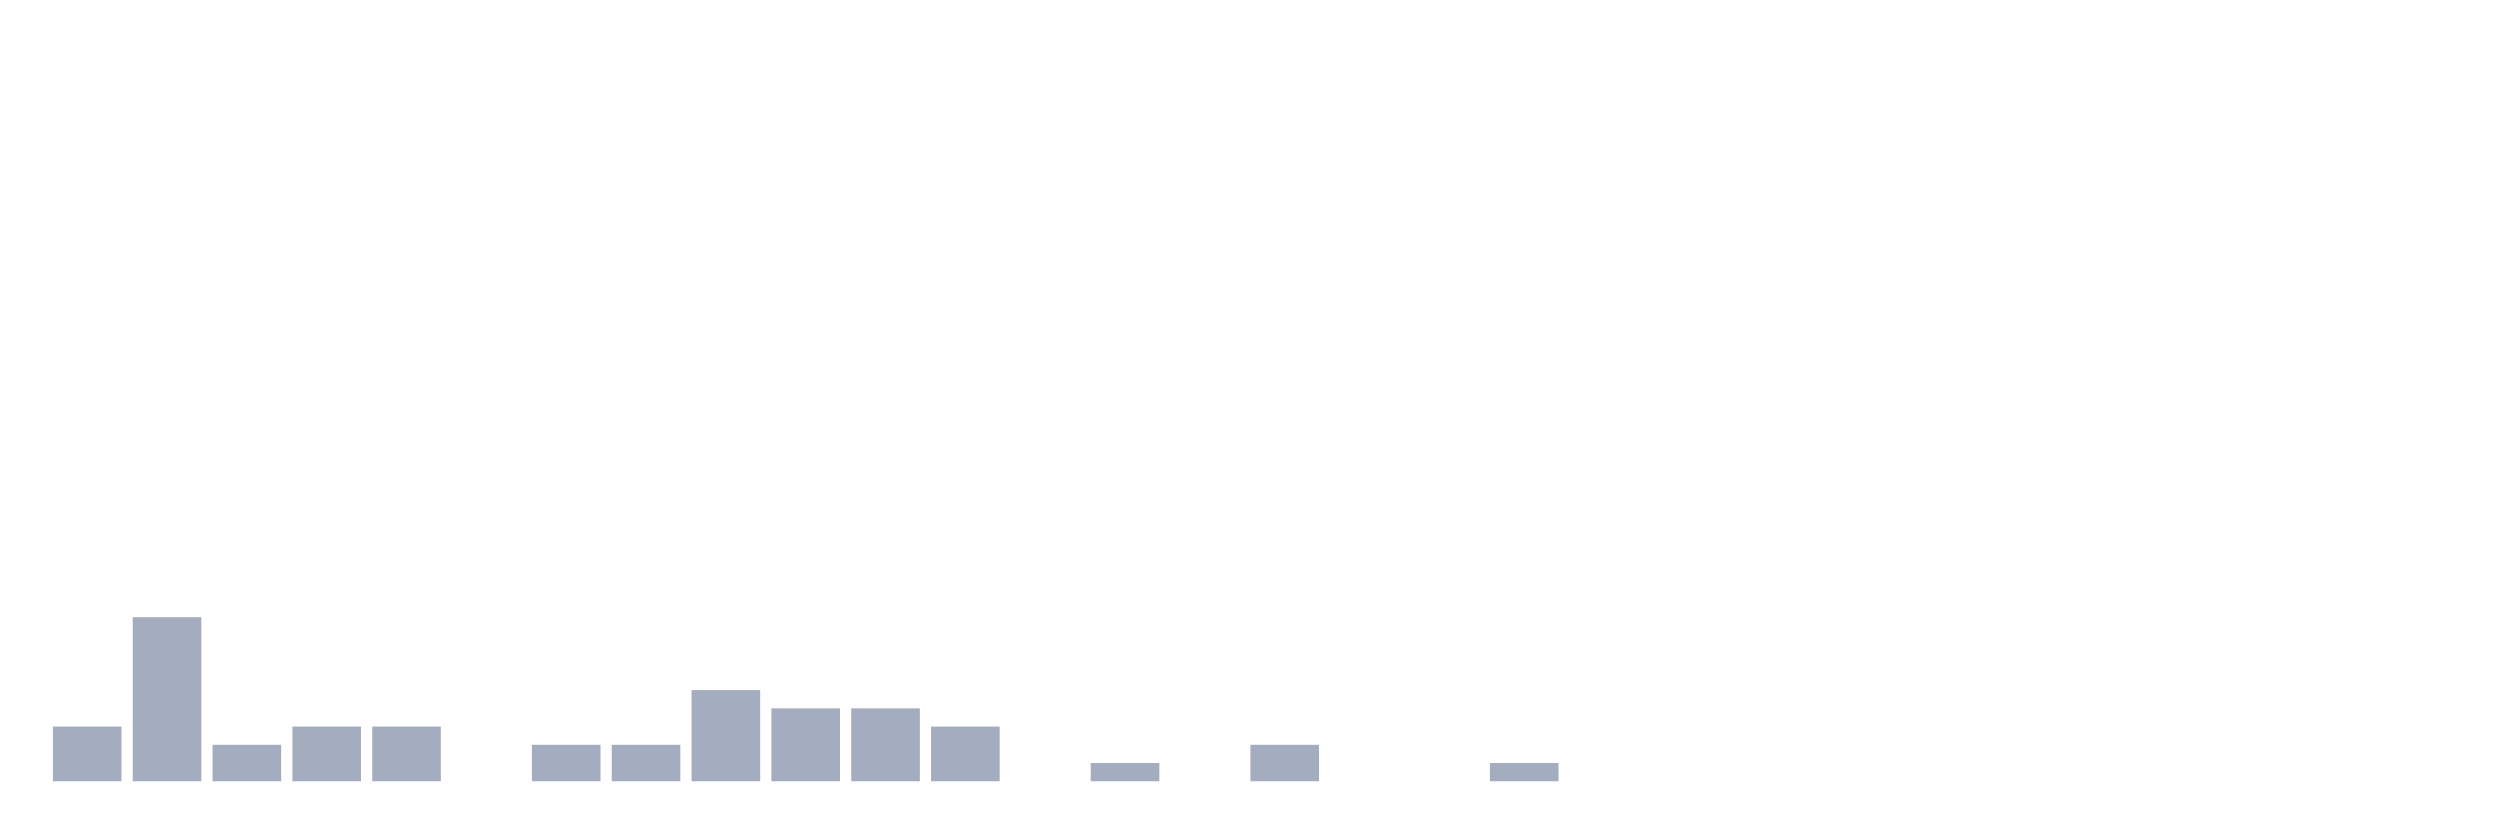
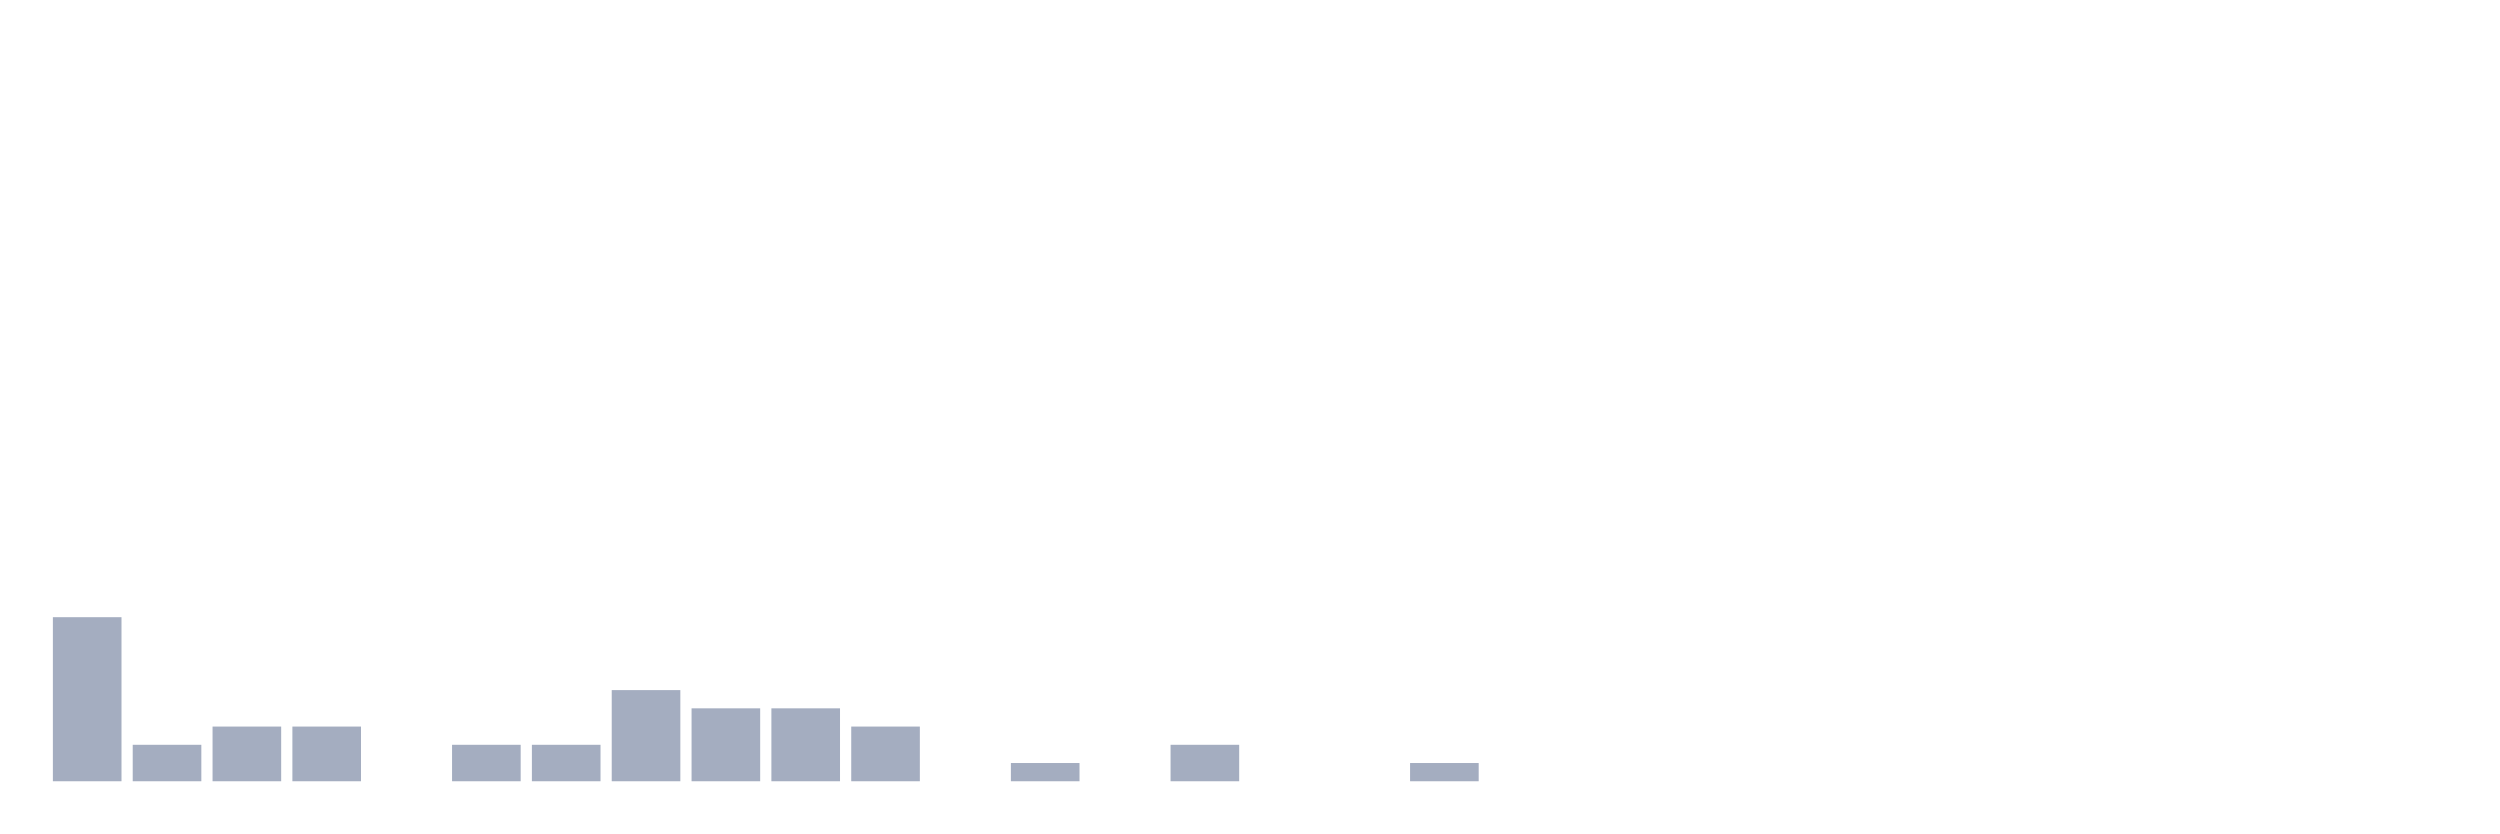
<svg xmlns="http://www.w3.org/2000/svg" viewBox="0 0 480 160">
  <g transform="translate(10,10)">
-     <rect class="bar" x="0.153" width="13.175" y="129.5" height="10.5" fill="rgb(164,173,192)" />
-     <rect class="bar" x="15.482" width="13.175" y="108.5" height="31.5" fill="rgb(164,173,192)" />
-     <rect class="bar" x="30.81" width="13.175" y="133" height="7" fill="rgb(164,173,192)" />
+     <rect class="bar" x="0.153" width="13.175" y="108.5" height="31.5" fill="rgb(164,173,192)" />
+     <rect class="bar" x="15.482" width="13.175" y="133" height="7" fill="rgb(164,173,192)" />
+     <rect class="bar" x="30.81" width="13.175" y="129.5" height="10.5" fill="rgb(164,173,192)" />
    <rect class="bar" x="46.138" width="13.175" y="129.5" height="10.5" fill="rgb(164,173,192)" />
-     <rect class="bar" x="61.466" width="13.175" y="129.5" height="10.5" fill="rgb(164,173,192)" />
-     <rect class="bar" x="76.794" width="13.175" y="140" height="0" fill="rgb(164,173,192)" />
+     <rect class="bar" x="61.466" width="13.175" y="140" height="0" fill="rgb(164,173,192)" />
+     <rect class="bar" x="76.794" width="13.175" y="133" height="7" fill="rgb(164,173,192)" />
    <rect class="bar" x="92.123" width="13.175" y="133" height="7" fill="rgb(164,173,192)" />
-     <rect class="bar" x="107.451" width="13.175" y="133" height="7" fill="rgb(164,173,192)" />
-     <rect class="bar" x="122.779" width="13.175" y="122.5" height="17.5" fill="rgb(164,173,192)" />
+     <rect class="bar" x="107.451" width="13.175" y="122.5" height="17.5" fill="rgb(164,173,192)" />
+     <rect class="bar" x="122.779" width="13.175" y="126" height="14" fill="rgb(164,173,192)" />
    <rect class="bar" x="138.107" width="13.175" y="126" height="14" fill="rgb(164,173,192)" />
-     <rect class="bar" x="153.436" width="13.175" y="126" height="14" fill="rgb(164,173,192)" />
-     <rect class="bar" x="168.764" width="13.175" y="129.5" height="10.5" fill="rgb(164,173,192)" />
-     <rect class="bar" x="184.092" width="13.175" y="140" height="0" fill="rgb(164,173,192)" />
-     <rect class="bar" x="199.42" width="13.175" y="136.5" height="3.5" fill="rgb(164,173,192)" />
-     <rect class="bar" x="214.748" width="13.175" y="140" height="0" fill="rgb(164,173,192)" />
-     <rect class="bar" x="230.077" width="13.175" y="133" height="7" fill="rgb(164,173,192)" />
+     <rect class="bar" x="153.436" width="13.175" y="129.5" height="10.5" fill="rgb(164,173,192)" />
+     <rect class="bar" x="168.764" width="13.175" y="140" height="0" fill="rgb(164,173,192)" />
+     <rect class="bar" x="184.092" width="13.175" y="136.5" height="3.5" fill="rgb(164,173,192)" />
+     <rect class="bar" x="199.42" width="13.175" y="140" height="0" fill="rgb(164,173,192)" />
+     <rect class="bar" x="214.748" width="13.175" y="133" height="7" fill="rgb(164,173,192)" />
+     <rect class="bar" x="230.077" width="13.175" y="140" height="0" fill="rgb(164,173,192)" />
    <rect class="bar" x="245.405" width="13.175" y="140" height="0" fill="rgb(164,173,192)" />
-     <rect class="bar" x="260.733" width="13.175" y="140" height="0" fill="rgb(164,173,192)" />
-     <rect class="bar" x="276.061" width="13.175" y="136.5" height="3.5" fill="rgb(164,173,192)" />
+     <rect class="bar" x="260.733" width="13.175" y="136.5" height="3.5" fill="rgb(164,173,192)" />
+     <rect class="bar" x="276.061" width="13.175" y="140" height="0" fill="rgb(164,173,192)" />
    <rect class="bar" x="291.39" width="13.175" y="140" height="0" fill="rgb(164,173,192)" />
    <rect class="bar" x="306.718" width="13.175" y="140" height="0" fill="rgb(164,173,192)" />
    <rect class="bar" x="322.046" width="13.175" y="140" height="0" fill="rgb(164,173,192)" />
    <rect class="bar" x="337.374" width="13.175" y="140" height="0" fill="rgb(164,173,192)" />
    <rect class="bar" x="352.702" width="13.175" y="140" height="0" fill="rgb(164,173,192)" />
    <rect class="bar" x="368.031" width="13.175" y="140" height="0" fill="rgb(164,173,192)" />
    <rect class="bar" x="383.359" width="13.175" y="140" height="0" fill="rgb(164,173,192)" />
    <rect class="bar" x="398.687" width="13.175" y="140" height="0" fill="rgb(164,173,192)" />
    <rect class="bar" x="414.015" width="13.175" y="140" height="0" fill="rgb(164,173,192)" />
    <rect class="bar" x="429.344" width="13.175" y="140" height="0" fill="rgb(164,173,192)" />
    <rect class="bar" x="444.672" width="13.175" y="140" height="0" fill="rgb(164,173,192)" />
  </g>
</svg>
